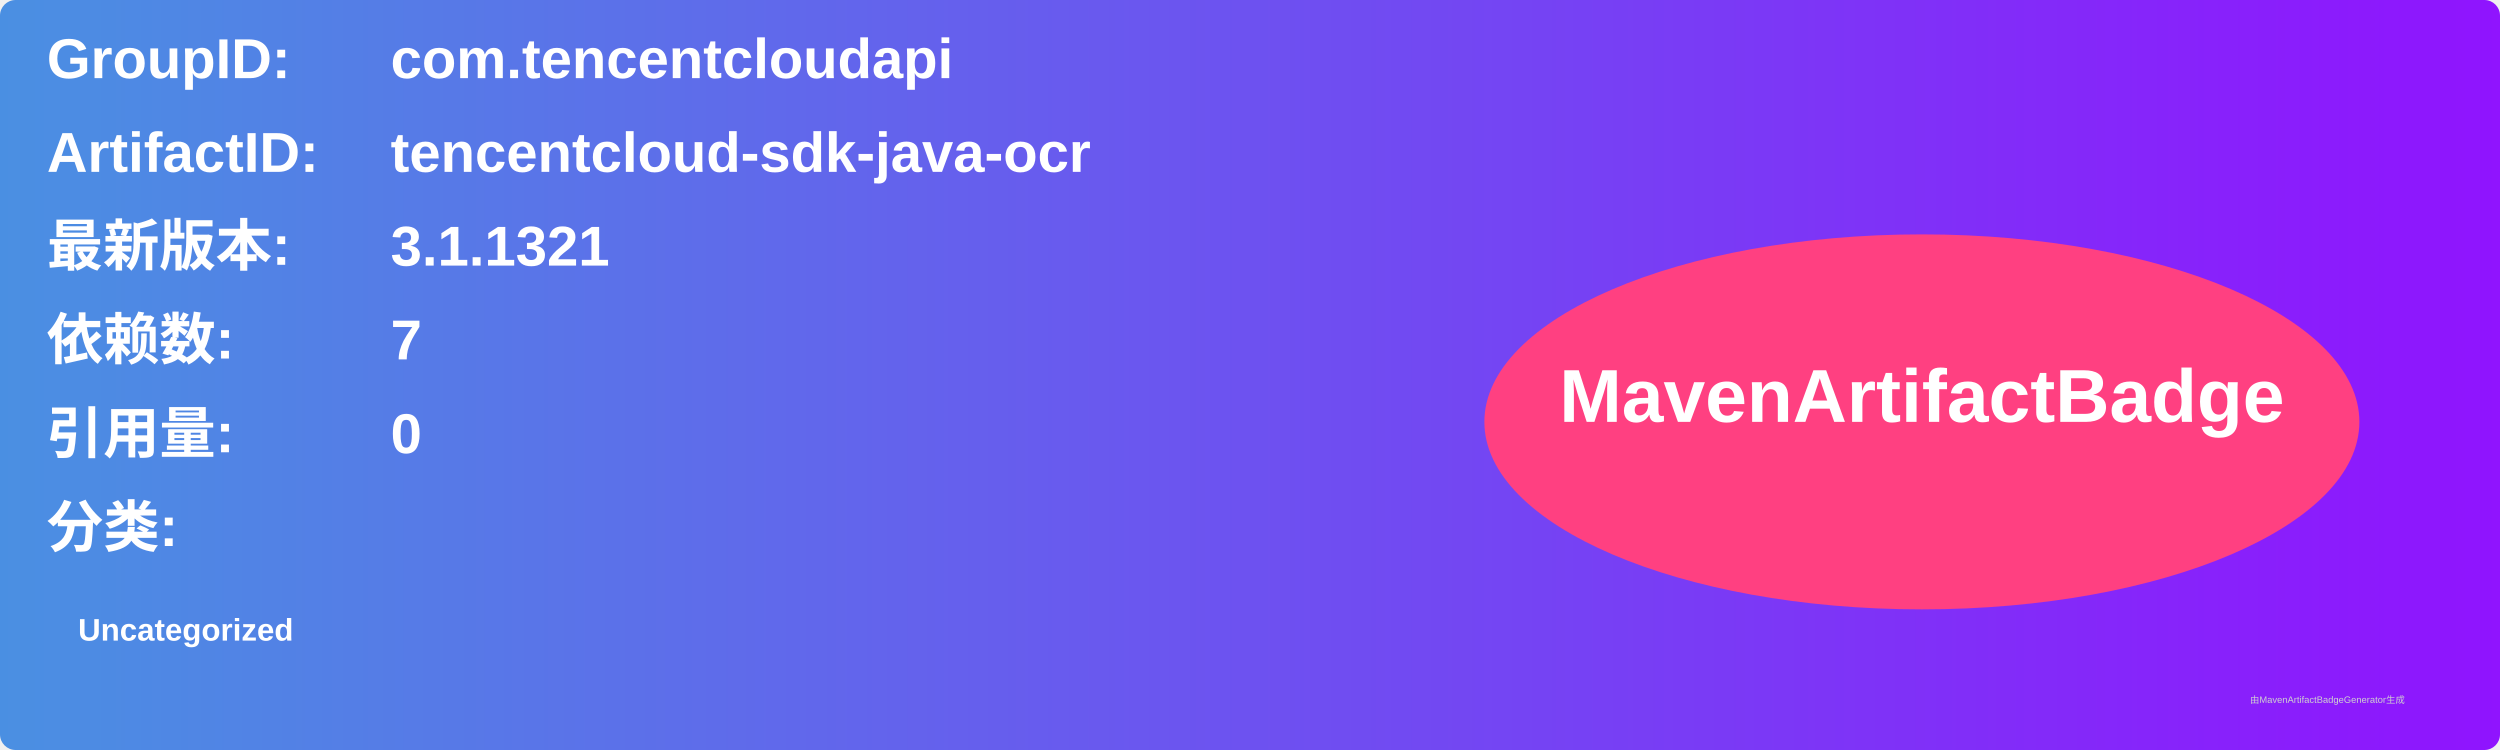
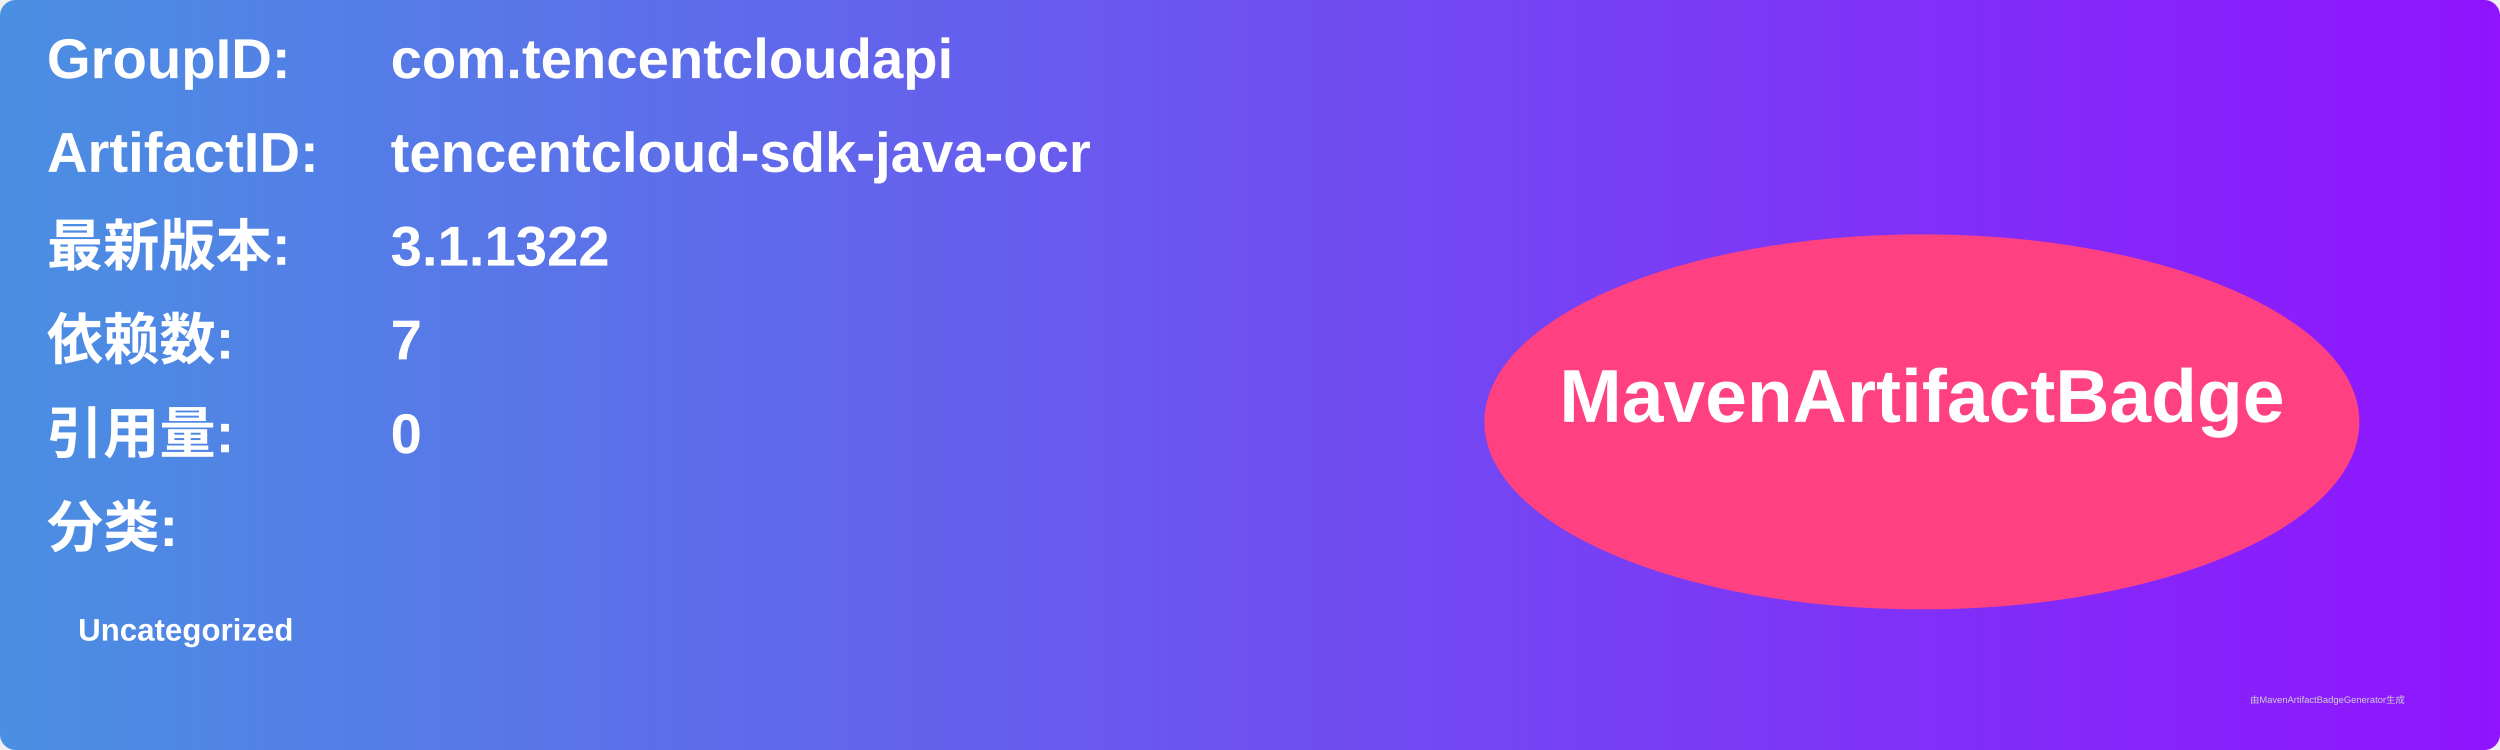
<svg xmlns="http://www.w3.org/2000/svg" width="800" height="240" viewBox="0 0 800 240">
  <linearGradient id="grad" x1="0%" y1="0%" x2="100%" y2="0%">
    <stop offset="0%" stop-color="#4a90e2" />
    <stop offset="100%" stop-color="#9013fe" />
  </linearGradient>
  <rect width="100%" height="100%" rx="5" ry="5" fill="url(#grad)" />
  <g transform="translate(15, 15)">
    <text x="0" y="10" font-family="Arial" font-size="18" fill="white" font-weight="bold" width="260">GroupID:</text>
    <text x="110" y="10" font-family="Arial" font-size="18" fill="white" font-weight="bold" width="460">com.tencentcloudapi</text>
    <text x="0" y="40" font-family="Arial" font-size="18" fill="white" font-weight="bold" width="260">ArtifactID:</text>
    <text x="110" y="40" font-family="Arial" font-size="18" fill="white" font-weight="bold" width="460">tencentcloud-sdk-java-ocr</text>
    <text x="0" y="70" font-family="Arial" font-size="18" fill="white" font-weight="bold">最新版本:</text>
    <text x="110" y="70" font-family="Arial" font-size="18" fill="white" font-weight="bold">
-       <tspan font-weight="bold">3.1.1321</tspan>
+       <tspan font-weight="bold">3.1.1322</tspan>
    </text>
    <text x="0" y="100" font-family="Arial" font-size="18" fill="white" font-weight="bold">依赖数: </text>
    <text x="110" y="100" font-family="Arial" font-size="18" fill="white">
      <tspan font-weight="bold">7</tspan>
    </text>
    <text x="0" y="130" font-family="Arial" font-size="18" fill="white" font-weight="bold">引用量: </text>
    <text x="110" y="130" font-family="Arial" font-size="18" fill="white">
      <tspan font-weight="bold">0</tspan>
    </text>
    <text x="0" y="160" font-family="Arial" font-size="18" fill="white" font-weight="bold">分类:</text>
    <text x="10" y="190" font-family="Arial" font-size="10" fill="white">
      <tspan font-weight="bold">Uncategorized</tspan>
    </text>
    <ellipse cx="600" cy="120" rx="140" ry="60" fill="#ff4081" />
    <text x="600" y="120" text-anchor="middle" font-family="Arial" font-size="24" fill="white" font-weight="bold">MavenArtifactBadge</text>
  </g>
  <text x="720" y="225" font-family="Arial" font-size="3" fill="#d0d0d0">由MavenArtifactBadgeGenerator生成</text>
</svg>
